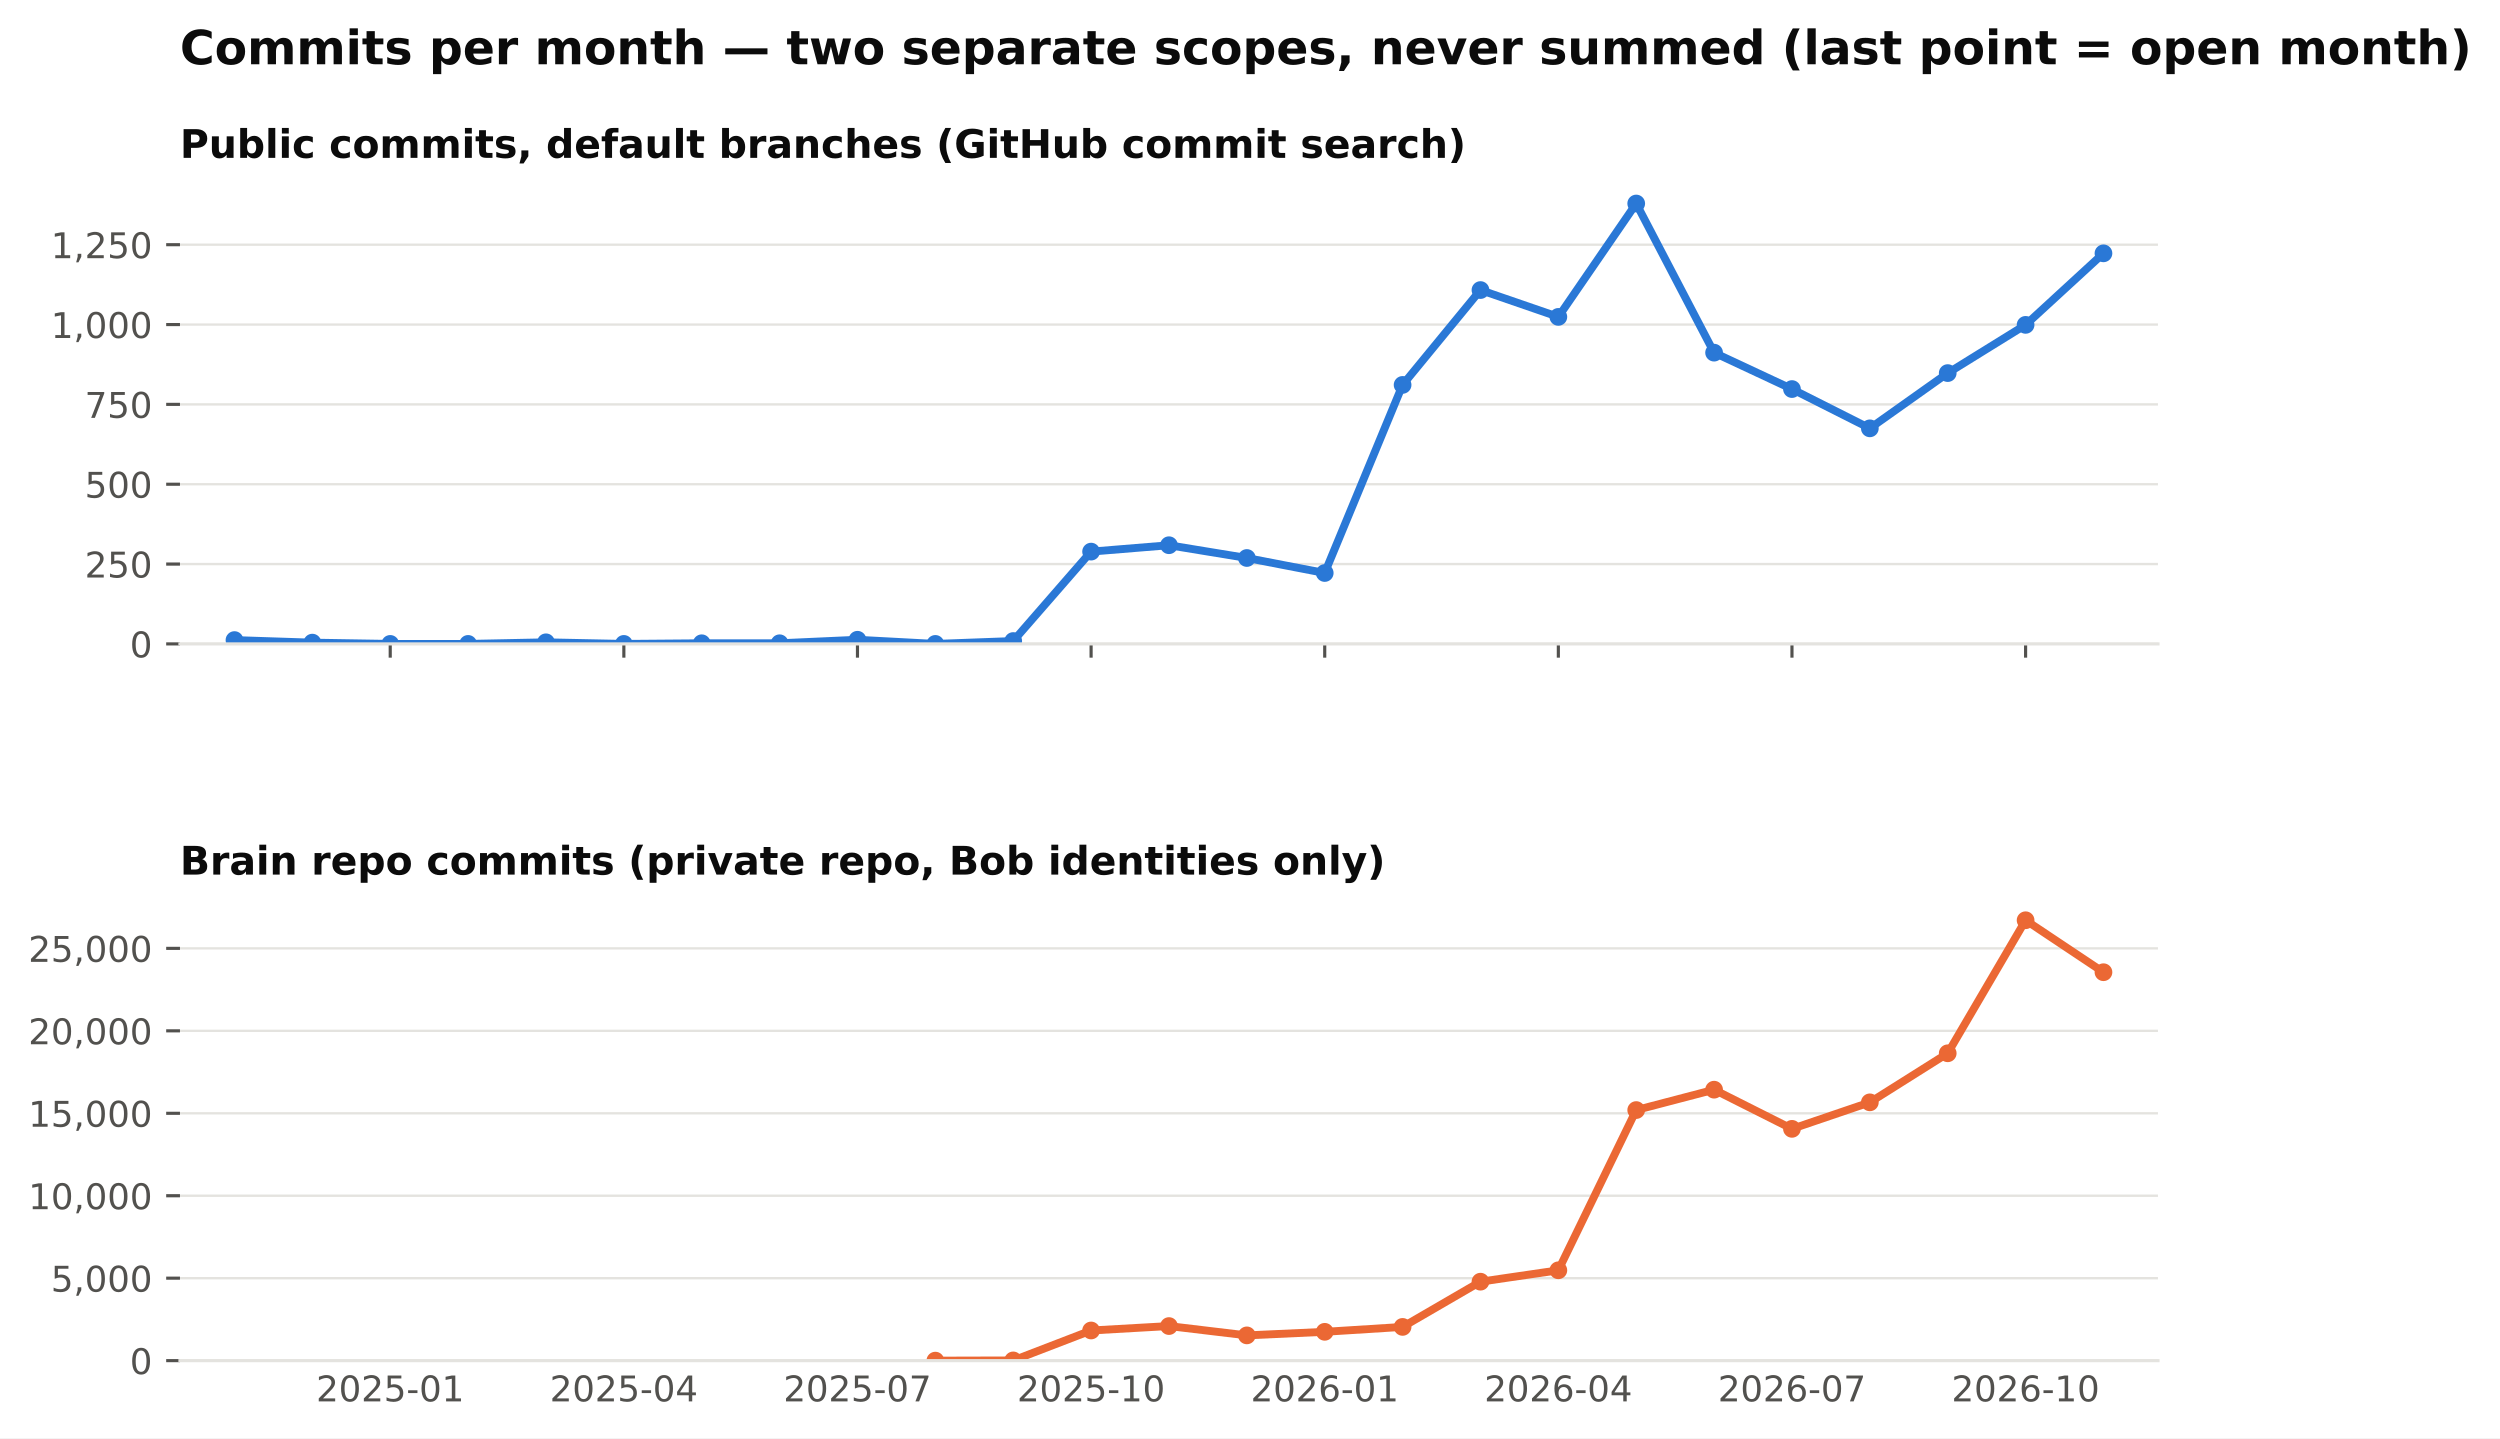
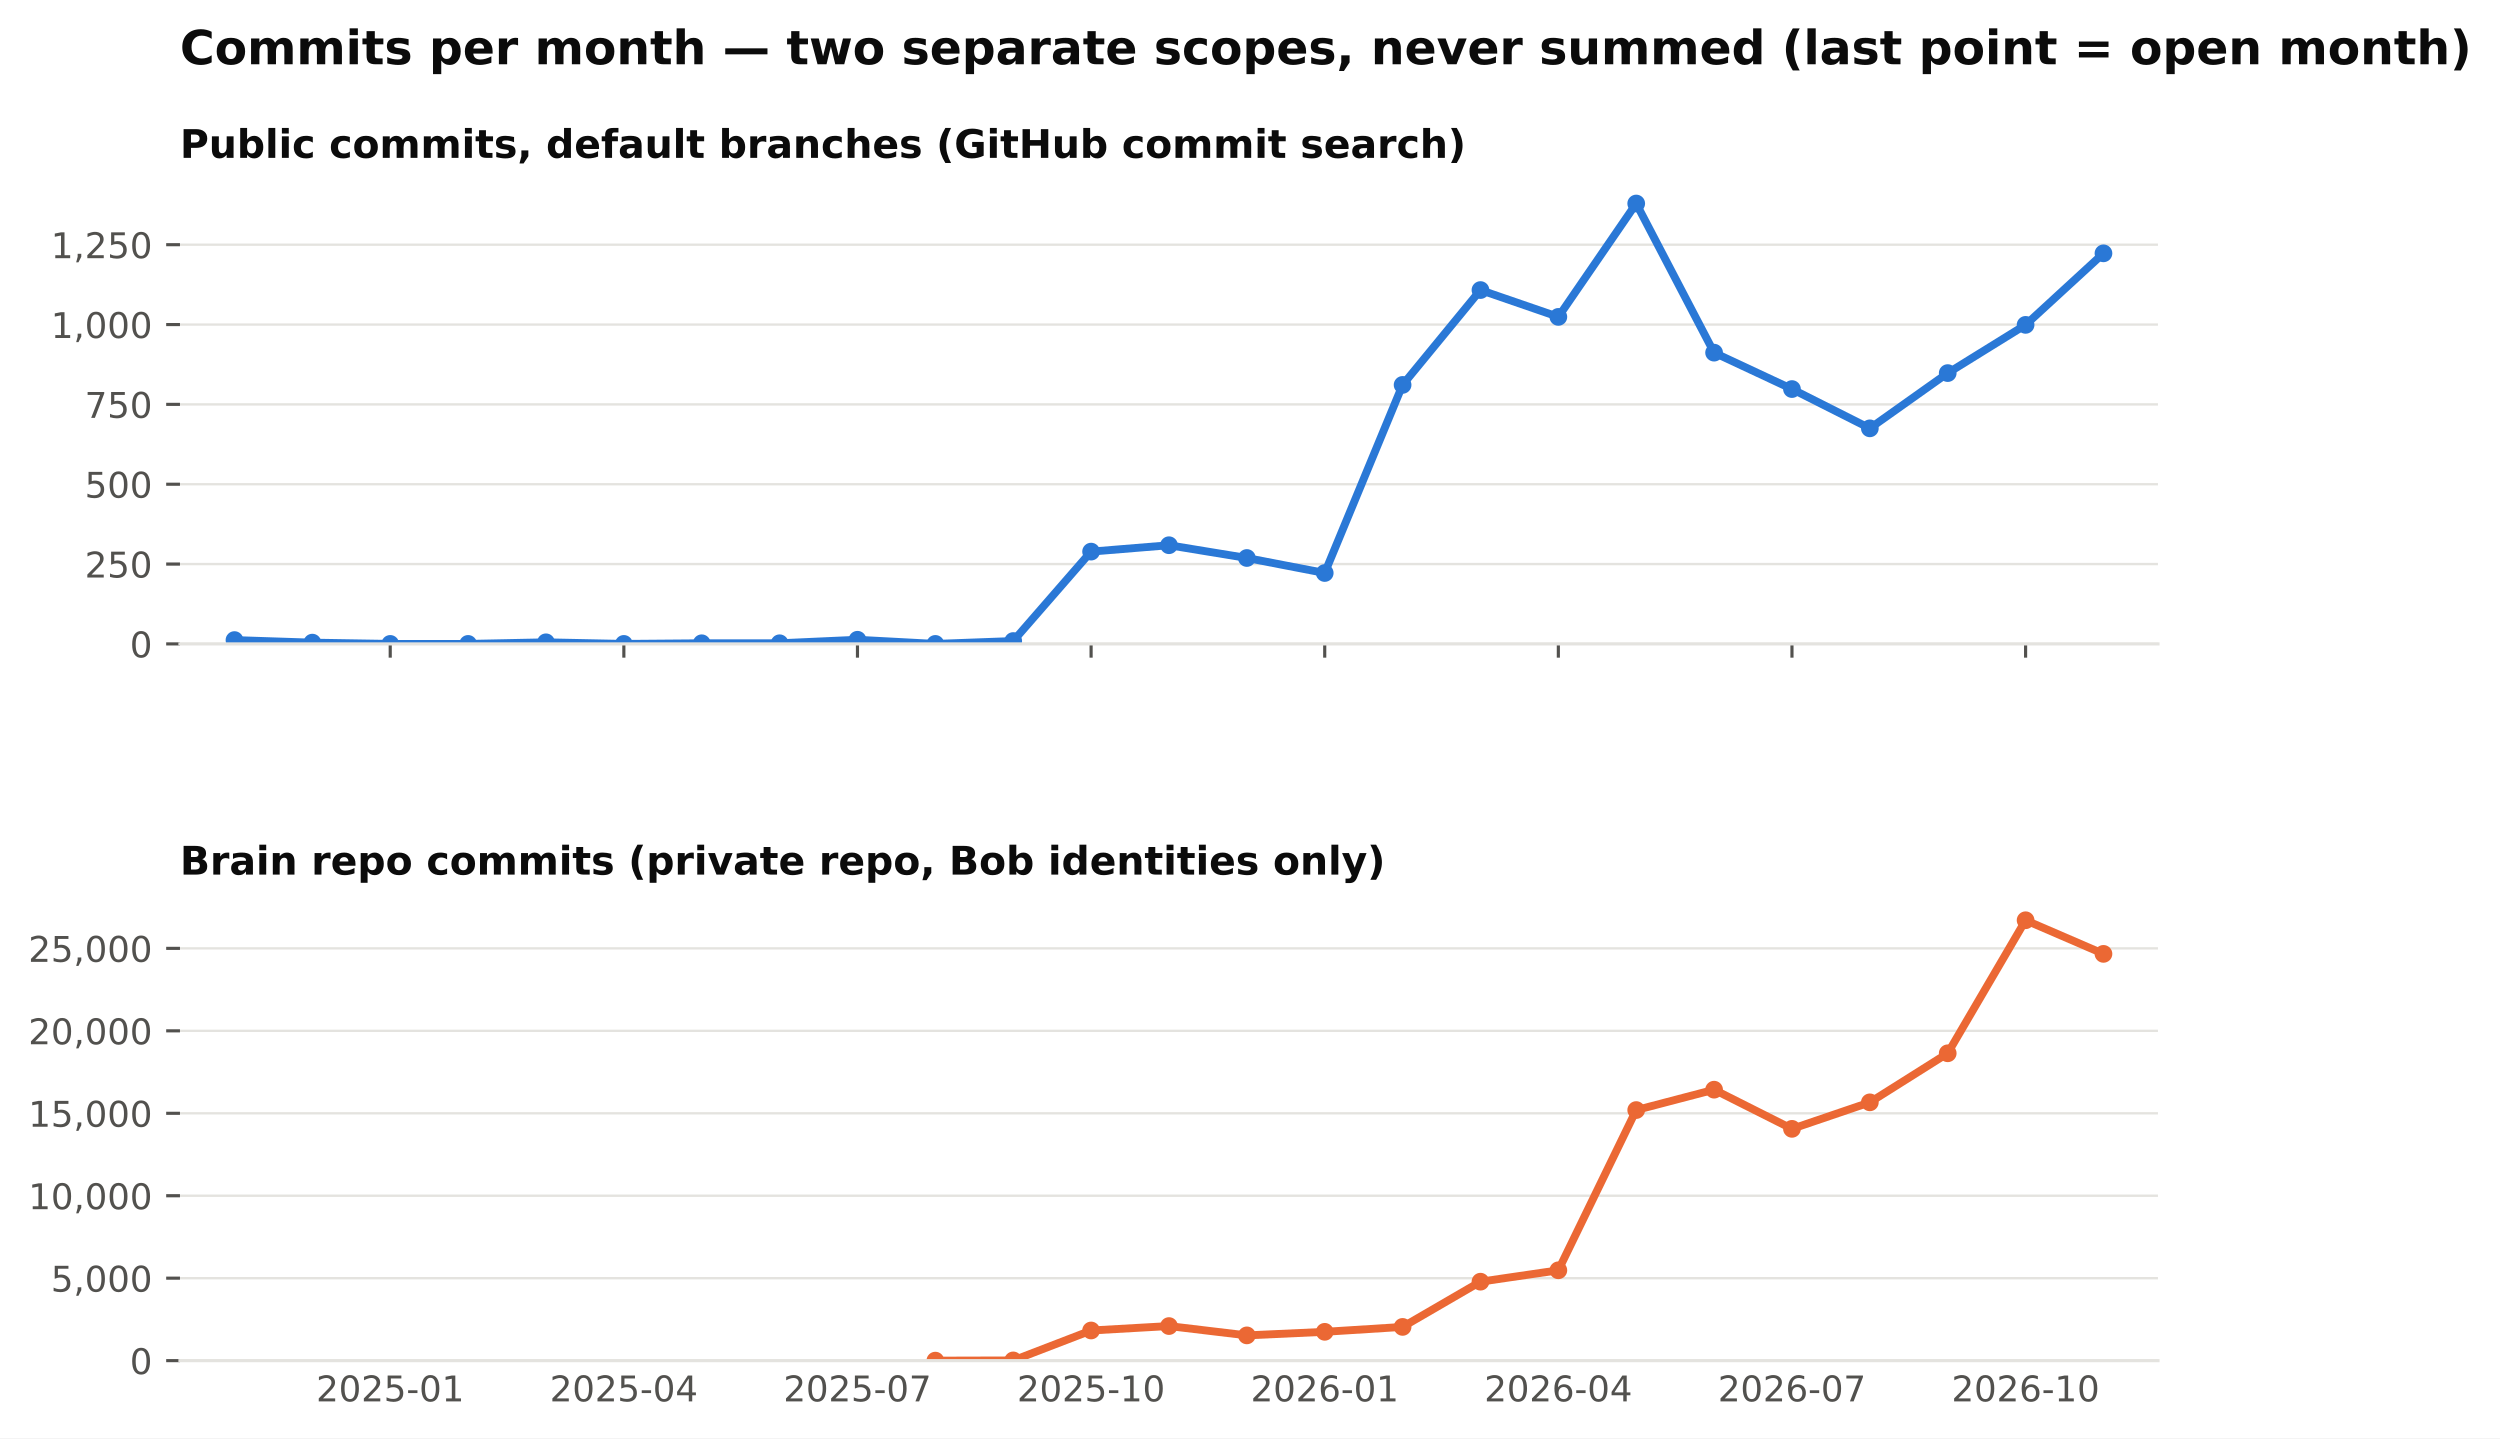
<svg xmlns="http://www.w3.org/2000/svg" xmlns:xlink="http://www.w3.org/1999/xlink" width="634.728pt" height="365.156pt" viewBox="0 0 634.728 365.156" version="1.1">
  <defs>
    <style type="text/css">*{stroke-linejoin: round; stroke-linecap: butt}</style>
  </defs>
  <g id="figure_1">
    <g id="patch_1">
      <path d="M 0 365.156  L 634.728 365.156  L 634.728 0  L 0 0  z " style="fill: #ffffff" />
    </g>
    <g id="axes_1">
      <g id="patch_2">
        <path d="M 45.692 163.482  L 547.892 163.482  L 547.892 46.08  L 45.692 46.08  z " style="fill: #ffffff" />
      </g>
      <g id="matplotlib.axis_1">
        <g id="xtick_1">
          <g id="line2d_1">
            <defs>
              <path id="m4cfa79716b" d="M 0 0  L 0 3.5  " style="stroke: #52514e; stroke-width: 0.8" />
            </defs>
            <g>
              <use xlink:href="#m4cfa79716b" x="99.075" y="163.482" style="fill: #52514e; stroke: #52514e; stroke-width: 0.8" />
            </g>
          </g>
        </g>
        <g id="xtick_2">
          <g id="line2d_2">
            <g>
              <use xlink:href="#m4cfa79716b" x="158.39" y="163.482" style="fill: #52514e; stroke: #52514e; stroke-width: 0.8" />
            </g>
          </g>
        </g>
        <g id="xtick_3">
          <g id="line2d_3">
            <g>
              <use xlink:href="#m4cfa79716b" x="217.705" y="163.482" style="fill: #52514e; stroke: #52514e; stroke-width: 0.8" />
            </g>
          </g>
        </g>
        <g id="xtick_4">
          <g id="line2d_4">
            <g>
              <use xlink:href="#m4cfa79716b" x="277.02" y="163.482" style="fill: #52514e; stroke: #52514e; stroke-width: 0.8" />
            </g>
          </g>
        </g>
        <g id="xtick_5">
          <g id="line2d_5">
            <g>
              <use xlink:href="#m4cfa79716b" x="336.335" y="163.482" style="fill: #52514e; stroke: #52514e; stroke-width: 0.8" />
            </g>
          </g>
        </g>
        <g id="xtick_6">
          <g id="line2d_6">
            <g>
              <use xlink:href="#m4cfa79716b" x="395.65" y="163.482" style="fill: #52514e; stroke: #52514e; stroke-width: 0.8" />
            </g>
          </g>
        </g>
        <g id="xtick_7">
          <g id="line2d_7">
            <g>
              <use xlink:href="#m4cfa79716b" x="454.965" y="163.482" style="fill: #52514e; stroke: #52514e; stroke-width: 0.8" />
            </g>
          </g>
        </g>
        <g id="xtick_8">
          <g id="line2d_8">
            <g>
              <use xlink:href="#m4cfa79716b" x="514.28" y="163.482" style="fill: #52514e; stroke: #52514e; stroke-width: 0.8" />
            </g>
          </g>
        </g>
      </g>
      <g id="matplotlib.axis_2">
        <g id="ytick_1">
          <g id="line2d_9">
            <path d="M 45.692 163.482  L 547.892 163.482  " clip-path="url(#pb003ac4fbe)" style="fill: none; stroke: #e4e3df; stroke-width: 0.6; stroke-linecap: square" />
          </g>
          <g id="line2d_10">
            <defs>
              <path id="m0b5e856ea1" d="M 0 0  L -3.5 0  " style="stroke: #52514e; stroke-width: 0.8" />
            </defs>
            <g>
              <use xlink:href="#m0b5e856ea1" x="45.692" y="163.482" style="fill: #52514e; stroke: #52514e; stroke-width: 0.8" />
            </g>
          </g>
          <g id="text_1">
            <text style="font-size: 9px; font-family: 'DejaVu Sans'; text-anchor: end; fill: #52514e" x="38.692" y="166.901" transform="rotate(-0 38.69156 166.9013)">0</text>
          </g>
        </g>
        <g id="ytick_2">
          <g id="line2d_11">
            <path d="M 45.692 143.212  L 547.892 143.212  " clip-path="url(#pb003ac4fbe)" style="fill: none; stroke: #e4e3df; stroke-width: 0.6; stroke-linecap: square" />
          </g>
          <g id="line2d_12">
            <g>
              <use xlink:href="#m0b5e856ea1" x="45.692" y="143.212" style="fill: #52514e; stroke: #52514e; stroke-width: 0.8" />
            </g>
          </g>
          <g id="text_2">
            <text style="font-size: 9px; font-family: 'DejaVu Sans'; text-anchor: end; fill: #52514e" x="38.692" y="146.631" transform="rotate(-0 38.69156 146.6309)">250</text>
          </g>
        </g>
        <g id="ytick_3">
          <g id="line2d_13">
            <path d="M 45.692 122.941  L 547.892 122.941  " clip-path="url(#pb003ac4fbe)" style="fill: none; stroke: #e4e3df; stroke-width: 0.6; stroke-linecap: square" />
          </g>
          <g id="line2d_14">
            <g>
              <use xlink:href="#m0b5e856ea1" x="45.692" y="122.941" style="fill: #52514e; stroke: #52514e; stroke-width: 0.8" />
            </g>
          </g>
          <g id="text_3">
            <text style="font-size: 9px; font-family: 'DejaVu Sans'; text-anchor: end; fill: #52514e" x="38.692" y="126.36" transform="rotate(-0 38.69156 126.3604)">500</text>
          </g>
        </g>
        <g id="ytick_4">
          <g id="line2d_15">
            <path d="M 45.692 102.671  L 547.892 102.671  " clip-path="url(#pb003ac4fbe)" style="fill: none; stroke: #e4e3df; stroke-width: 0.6; stroke-linecap: square" />
          </g>
          <g id="line2d_16">
            <g>
              <use xlink:href="#m0b5e856ea1" x="45.692" y="102.671" style="fill: #52514e; stroke: #52514e; stroke-width: 0.8" />
            </g>
          </g>
          <g id="text_4">
            <text style="font-size: 9px; font-family: 'DejaVu Sans'; text-anchor: end; fill: #52514e" x="38.692" y="106.09" transform="rotate(-0 38.69156 106.09)">750</text>
          </g>
        </g>
        <g id="ytick_5">
          <g id="line2d_17">
            <path d="M 45.692 82.401  L 547.892 82.401  " clip-path="url(#pb003ac4fbe)" style="fill: none; stroke: #e4e3df; stroke-width: 0.6; stroke-linecap: square" />
          </g>
          <g id="line2d_18">
            <g>
              <use xlink:href="#m0b5e856ea1" x="45.692" y="82.401" style="fill: #52514e; stroke: #52514e; stroke-width: 0.8" />
            </g>
          </g>
          <g id="text_5">
            <text style="font-size: 9px; font-family: 'DejaVu Sans'; text-anchor: end; fill: #52514e" x="38.692" y="85.82" transform="rotate(-0 38.69156 85.81952)">1,000</text>
          </g>
        </g>
        <g id="ytick_6">
          <g id="line2d_19">
            <path d="M 45.692 62.13  L 547.892 62.13  " clip-path="url(#pb003ac4fbe)" style="fill: none; stroke: #e4e3df; stroke-width: 0.6; stroke-linecap: square" />
          </g>
          <g id="line2d_20">
            <g>
              <use xlink:href="#m0b5e856ea1" x="45.692" y="62.13" style="fill: #52514e; stroke: #52514e; stroke-width: 0.8" />
            </g>
          </g>
          <g id="text_6">
            <text style="font-size: 9px; font-family: 'DejaVu Sans'; text-anchor: end; fill: #52514e" x="38.692" y="65.549" transform="rotate(-0 38.69156 65.54908)">1,250</text>
          </g>
        </g>
      </g>
      <g id="line2d_21">
        <path d="M 59.532 162.509  L 79.303 163.158  L 99.075 163.482  L 118.847 163.482  L 138.618 163.077  L 158.39 163.482  L 178.162 163.32  L 197.933 163.32  L 217.705 162.428  L 237.477 163.482  L 257.248 162.753  L 277.02 140.05  L 296.792 138.428  L 316.563 141.671  L 336.335 145.482  L 356.107 97.725  L 375.878 73.644  L 395.65 80.455  L 415.421 51.671  L 435.193 89.536  L 454.965 98.779  L 474.736 108.752  L 494.508 94.725  L 514.28 82.482  L 534.051 64.319  " clip-path="url(#pb003ac4fbe)" style="fill: none; stroke: #2a78d6; stroke-width: 2; stroke-linecap: square" />
        <defs>
          <path id="m407d684c98" d="M 0 1.75  C 0.464 1.75 0.909 1.566 1.237 1.237  C 1.566 0.909 1.75 0.464 1.75 0  C 1.75 -0.464 1.566 -0.909 1.237 -1.237  C 0.909 -1.566 0.464 -1.75 0 -1.75  C -0.464 -1.75 -0.909 -1.566 -1.237 -1.237  C -1.566 -0.909 -1.75 -0.464 -1.75 0  C -1.75 0.464 -1.566 0.909 -1.237 1.237  C -0.909 1.566 -0.464 1.75 0 1.75  z " style="stroke: #2a78d6" />
        </defs>
        <g clip-path="url(#pb003ac4fbe)">
          <use xlink:href="#m407d684c98" x="59.532" y="162.509" style="fill: #2a78d6; stroke: #2a78d6" />
          <use xlink:href="#m407d684c98" x="79.303" y="163.158" style="fill: #2a78d6; stroke: #2a78d6" />
          <use xlink:href="#m407d684c98" x="99.075" y="163.482" style="fill: #2a78d6; stroke: #2a78d6" />
          <use xlink:href="#m407d684c98" x="118.847" y="163.482" style="fill: #2a78d6; stroke: #2a78d6" />
          <use xlink:href="#m407d684c98" x="138.618" y="163.077" style="fill: #2a78d6; stroke: #2a78d6" />
          <use xlink:href="#m407d684c98" x="158.39" y="163.482" style="fill: #2a78d6; stroke: #2a78d6" />
          <use xlink:href="#m407d684c98" x="178.162" y="163.32" style="fill: #2a78d6; stroke: #2a78d6" />
          <use xlink:href="#m407d684c98" x="197.933" y="163.32" style="fill: #2a78d6; stroke: #2a78d6" />
          <use xlink:href="#m407d684c98" x="217.705" y="162.428" style="fill: #2a78d6; stroke: #2a78d6" />
          <use xlink:href="#m407d684c98" x="237.477" y="163.482" style="fill: #2a78d6; stroke: #2a78d6" />
          <use xlink:href="#m407d684c98" x="257.248" y="162.753" style="fill: #2a78d6; stroke: #2a78d6" />
          <use xlink:href="#m407d684c98" x="277.02" y="140.05" style="fill: #2a78d6; stroke: #2a78d6" />
          <use xlink:href="#m407d684c98" x="296.792" y="138.428" style="fill: #2a78d6; stroke: #2a78d6" />
          <use xlink:href="#m407d684c98" x="316.563" y="141.671" style="fill: #2a78d6; stroke: #2a78d6" />
          <use xlink:href="#m407d684c98" x="336.335" y="145.482" style="fill: #2a78d6; stroke: #2a78d6" />
          <use xlink:href="#m407d684c98" x="356.107" y="97.725" style="fill: #2a78d6; stroke: #2a78d6" />
          <use xlink:href="#m407d684c98" x="375.878" y="73.644" style="fill: #2a78d6; stroke: #2a78d6" />
          <use xlink:href="#m407d684c98" x="395.65" y="80.455" style="fill: #2a78d6; stroke: #2a78d6" />
          <use xlink:href="#m407d684c98" x="415.421" y="51.671" style="fill: #2a78d6; stroke: #2a78d6" />
          <use xlink:href="#m407d684c98" x="435.193" y="89.536" style="fill: #2a78d6; stroke: #2a78d6" />
          <use xlink:href="#m407d684c98" x="454.965" y="98.779" style="fill: #2a78d6; stroke: #2a78d6" />
          <use xlink:href="#m407d684c98" x="474.736" y="108.752" style="fill: #2a78d6; stroke: #2a78d6" />
          <use xlink:href="#m407d684c98" x="494.508" y="94.725" style="fill: #2a78d6; stroke: #2a78d6" />
          <use xlink:href="#m407d684c98" x="514.28" y="82.482" style="fill: #2a78d6; stroke: #2a78d6" />
          <use xlink:href="#m407d684c98" x="534.051" y="64.319" style="fill: #2a78d6; stroke: #2a78d6" />
        </g>
      </g>
      <g id="patch_3">
        <path d="M 45.692 163.482  L 547.892 163.482  " style="fill: none; stroke: #e4e3df; stroke-width: 0.8; stroke-linejoin: miter; stroke-linecap: square" />
      </g>
      <g id="text_7">
        <text style="font-weight: 700; font-size: 10px; font-family: 'DejaVu Sans'; text-anchor: start; fill: #0b0b0b" x="45.692" y="40.08" transform="rotate(-0 45.69156 40.08)">Public commits, default branches (GitHub commit search)</text>
      </g>
    </g>
    <g id="axes_2">
      <g id="patch_4">
        <path d="M 45.692 345.456  L 547.892 345.456  L 547.892 228.054  L 45.692 228.054  z " style="fill: #ffffff" />
      </g>
      <g id="matplotlib.axis_3">
        <g id="xtick_9">
          <g id="line2d_22" />
          <g id="text_8">
            <text style="font-size: 9px; font-family: 'DejaVu Sans'; text-anchor: middle; fill: #52514e" x="99.075" y="355.794" transform="rotate(-0 99.07503 355.7939)">2025-01</text>
          </g>
        </g>
        <g id="xtick_10">
          <g id="line2d_23" />
          <g id="text_9">
            <text style="font-size: 9px; font-family: 'DejaVu Sans'; text-anchor: middle; fill: #52514e" x="158.39" y="355.794" transform="rotate(-0 158.39 355.7939)">2025-04</text>
          </g>
        </g>
        <g id="xtick_11">
          <g id="line2d_24" />
          <g id="text_10">
            <text style="font-size: 9px; font-family: 'DejaVu Sans'; text-anchor: middle; fill: #52514e" x="217.705" y="355.794" transform="rotate(-0 217.7049 355.7939)">2025-07</text>
          </g>
        </g>
        <g id="xtick_12">
          <g id="line2d_25" />
          <g id="text_11">
            <text style="font-size: 9px; font-family: 'DejaVu Sans'; text-anchor: middle; fill: #52514e" x="277.02" y="355.794" transform="rotate(-0 277.0199 355.7939)">2025-10</text>
          </g>
        </g>
        <g id="xtick_13">
          <g id="line2d_26" />
          <g id="text_12">
            <text style="font-size: 9px; font-family: 'DejaVu Sans'; text-anchor: middle; fill: #52514e" x="336.335" y="355.794" transform="rotate(-0 336.3349 355.7939)">2026-01</text>
          </g>
        </g>
        <g id="xtick_14">
          <g id="line2d_27" />
          <g id="text_13">
            <text style="font-size: 9px; font-family: 'DejaVu Sans'; text-anchor: middle; fill: #52514e" x="395.65" y="355.794" transform="rotate(-0 395.6498 355.7939)">2026-04</text>
          </g>
        </g>
        <g id="xtick_15">
          <g id="line2d_28" />
          <g id="text_14">
            <text style="font-size: 9px; font-family: 'DejaVu Sans'; text-anchor: middle; fill: #52514e" x="454.965" y="355.794" transform="rotate(-0 454.9648 355.7939)">2026-07</text>
          </g>
        </g>
        <g id="xtick_16">
          <g id="line2d_29" />
          <g id="text_15">
            <text style="font-size: 9px; font-family: 'DejaVu Sans'; text-anchor: middle; fill: #52514e" x="514.28" y="355.794" transform="rotate(-0 514.2798 355.7939)">2026-10</text>
          </g>
        </g>
      </g>
      <g id="matplotlib.axis_4">
        <g id="ytick_7">
          <g id="line2d_30">
            <path d="M 45.692 345.456  L 547.892 345.456  " clip-path="url(#p0dd74cce15)" style="fill: none; stroke: #e4e3df; stroke-width: 0.6; stroke-linecap: square" />
          </g>
          <g id="line2d_31">
            <g>
              <use xlink:href="#m0b5e856ea1" x="45.692" y="345.456" style="fill: #52514e; stroke: #52514e; stroke-width: 0.8" />
            </g>
          </g>
          <g id="text_16">
            <text style="font-size: 9px; font-family: 'DejaVu Sans'; text-anchor: end; fill: #52514e" x="38.692" y="348.875" transform="rotate(-0 38.69156 348.8749)">0</text>
          </g>
        </g>
        <g id="ytick_8">
          <g id="line2d_32">
            <path d="M 45.692 324.521  L 547.892 324.521  " clip-path="url(#p0dd74cce15)" style="fill: none; stroke: #e4e3df; stroke-width: 0.6; stroke-linecap: square" />
          </g>
          <g id="line2d_33">
            <g>
              <use xlink:href="#m0b5e856ea1" x="45.692" y="324.521" style="fill: #52514e; stroke: #52514e; stroke-width: 0.8" />
            </g>
          </g>
          <g id="text_17">
            <text style="font-size: 9px; font-family: 'DejaVu Sans'; text-anchor: end; fill: #52514e" x="38.692" y="327.94" transform="rotate(-0 38.69156 327.9403)">5,000</text>
          </g>
        </g>
        <g id="ytick_9">
          <g id="line2d_34">
            <path d="M 45.692 303.587  L 547.892 303.587  " clip-path="url(#p0dd74cce15)" style="fill: none; stroke: #e4e3df; stroke-width: 0.6; stroke-linecap: square" />
          </g>
          <g id="line2d_35">
            <g>
              <use xlink:href="#m0b5e856ea1" x="45.692" y="303.587" style="fill: #52514e; stroke: #52514e; stroke-width: 0.8" />
            </g>
          </g>
          <g id="text_18">
            <text style="font-size: 9px; font-family: 'DejaVu Sans'; text-anchor: end; fill: #52514e" x="38.692" y="307.006" transform="rotate(-0 38.69156 307.0056)">10,000</text>
          </g>
        </g>
        <g id="ytick_10">
          <g id="line2d_36">
            <path d="M 45.692 282.652  L 547.892 282.652  " clip-path="url(#p0dd74cce15)" style="fill: none; stroke: #e4e3df; stroke-width: 0.6; stroke-linecap: square" />
          </g>
          <g id="line2d_37">
            <g>
              <use xlink:href="#m0b5e856ea1" x="45.692" y="282.652" style="fill: #52514e; stroke: #52514e; stroke-width: 0.8" />
            </g>
          </g>
          <g id="text_19">
            <text style="font-size: 9px; font-family: 'DejaVu Sans'; text-anchor: end; fill: #52514e" x="38.692" y="286.071" transform="rotate(-0 38.69156 286.071)">15,000</text>
          </g>
        </g>
        <g id="ytick_11">
          <g id="line2d_38">
            <path d="M 45.692 261.717  L 547.892 261.717  " clip-path="url(#p0dd74cce15)" style="fill: none; stroke: #e4e3df; stroke-width: 0.6; stroke-linecap: square" />
          </g>
          <g id="line2d_39">
            <g>
              <use xlink:href="#m0b5e856ea1" x="45.692" y="261.717" style="fill: #52514e; stroke: #52514e; stroke-width: 0.8" />
            </g>
          </g>
          <g id="text_20">
            <text style="font-size: 9px; font-family: 'DejaVu Sans'; text-anchor: end; fill: #52514e" x="38.692" y="265.136" transform="rotate(-0 38.69156 265.1363)">20,000</text>
          </g>
        </g>
        <g id="ytick_12">
          <g id="line2d_40">
            <path d="M 45.692 240.783  L 547.892 240.783  " clip-path="url(#p0dd74cce15)" style="fill: none; stroke: #e4e3df; stroke-width: 0.6; stroke-linecap: square" />
          </g>
          <g id="line2d_41">
            <g>
              <use xlink:href="#m0b5e856ea1" x="45.692" y="240.783" style="fill: #52514e; stroke: #52514e; stroke-width: 0.8" />
            </g>
          </g>
          <g id="text_21">
            <text style="font-size: 9px; font-family: 'DejaVu Sans'; text-anchor: end; fill: #52514e" x="38.692" y="244.202" transform="rotate(-0 38.69156 244.2017)">25,000</text>
          </g>
        </g>
      </g>
      <g id="line2d_42">
-         <path d="M 237.477 345.452  L 257.248 345.397  L 277.02 337.798  L 296.792 336.676  L 316.563 339.042  L 336.335 338.137  L 356.107 336.89  L 375.878 325.409  L 395.65 322.516  L 415.421 281.836  L 435.193 276.661  L 454.965 286.605  L 474.736 279.876  L 494.508 267.42  L 514.28 233.644  L 534.051 246.837  " clip-path="url(#p0dd74cce15)" style="fill: none; stroke: #eb6834; stroke-width: 2; stroke-linecap: square" />
+         <path d="M 237.477 345.452  L 257.248 345.397  L 277.02 337.798  L 296.792 336.676  L 316.563 339.042  L 336.335 338.137  L 356.107 336.89  L 375.878 325.409  L 395.65 322.516  L 415.421 281.836  L 435.193 276.661  L 454.965 286.605  L 474.736 279.876  L 494.508 267.42  L 514.28 233.644  L 534.051 242.181  " clip-path="url(#p0dd74cce15)" style="fill: none; stroke: #eb6834; stroke-width: 2; stroke-linecap: square" />
        <defs>
          <path id="m271fea416f" d="M 0 1.75  C 0.464 1.75 0.909 1.566 1.237 1.237  C 1.566 0.909 1.75 0.464 1.75 0  C 1.75 -0.464 1.566 -0.909 1.237 -1.237  C 0.909 -1.566 0.464 -1.75 0 -1.75  C -0.464 -1.75 -0.909 -1.566 -1.237 -1.237  C -1.566 -0.909 -1.75 -0.464 -1.75 0  C -1.75 0.464 -1.566 0.909 -1.237 1.237  C -0.909 1.566 -0.464 1.75 0 1.75  z " style="stroke: #eb6834" />
        </defs>
        <g clip-path="url(#p0dd74cce15)">
          <use xlink:href="#m271fea416f" x="237.477" y="345.452" style="fill: #eb6834; stroke: #eb6834" />
          <use xlink:href="#m271fea416f" x="257.248" y="345.397" style="fill: #eb6834; stroke: #eb6834" />
          <use xlink:href="#m271fea416f" x="277.02" y="337.798" style="fill: #eb6834; stroke: #eb6834" />
          <use xlink:href="#m271fea416f" x="296.792" y="336.676" style="fill: #eb6834; stroke: #eb6834" />
          <use xlink:href="#m271fea416f" x="316.563" y="339.042" style="fill: #eb6834; stroke: #eb6834" />
          <use xlink:href="#m271fea416f" x="336.335" y="338.137" style="fill: #eb6834; stroke: #eb6834" />
          <use xlink:href="#m271fea416f" x="356.107" y="336.89" style="fill: #eb6834; stroke: #eb6834" />
          <use xlink:href="#m271fea416f" x="375.878" y="325.409" style="fill: #eb6834; stroke: #eb6834" />
          <use xlink:href="#m271fea416f" x="395.65" y="322.516" style="fill: #eb6834; stroke: #eb6834" />
          <use xlink:href="#m271fea416f" x="415.421" y="281.836" style="fill: #eb6834; stroke: #eb6834" />
          <use xlink:href="#m271fea416f" x="435.193" y="276.661" style="fill: #eb6834; stroke: #eb6834" />
          <use xlink:href="#m271fea416f" x="454.965" y="286.605" style="fill: #eb6834; stroke: #eb6834" />
          <use xlink:href="#m271fea416f" x="474.736" y="279.876" style="fill: #eb6834; stroke: #eb6834" />
          <use xlink:href="#m271fea416f" x="494.508" y="267.42" style="fill: #eb6834; stroke: #eb6834" />
          <use xlink:href="#m271fea416f" x="514.28" y="233.644" style="fill: #eb6834; stroke: #eb6834" />
-           <use xlink:href="#m271fea416f" x="534.051" y="246.837" style="fill: #eb6834; stroke: #eb6834" />
+           <use xlink:href="#m271fea416f" x="534.051" y="242.181" style="fill: #eb6834; stroke: #eb6834" />
        </g>
      </g>
      <g id="patch_5">
        <path d="M 45.692 345.456  L 547.892 345.456  " style="fill: none; stroke: #e4e3df; stroke-width: 0.8; stroke-linejoin: miter; stroke-linecap: square" />
      </g>
      <g id="text_22">
        <text style="font-weight: 700; font-size: 10px; font-family: 'DejaVu Sans'; text-anchor: start; fill: #0b0b0b" x="45.692" y="222.054" transform="rotate(-0 45.69156 222.0536)">Brain repo commits (private repo, Bob identities only)</text>
      </g>
    </g>
    <g id="text_23">
      <text style="font-weight: 700; font-size: 12px; font-family: 'DejaVu Sans'; text-anchor: start; fill: #0b0b0b" x="45.692" y="16.318" transform="rotate(-0 45.69156 16.31812)">Commits per month — two separate scopes, never summed (last point = open month)</text>
    </g>
  </g>
  <defs>
    <clipPath id="pb003ac4fbe">
      <rect x="45.692" y="46.08" width="502.2" height="117.402" />
    </clipPath>
    <clipPath id="p0dd74cce15">
      <rect x="45.692" y="228.054" width="502.2" height="117.402" />
    </clipPath>
  </defs>
</svg>
